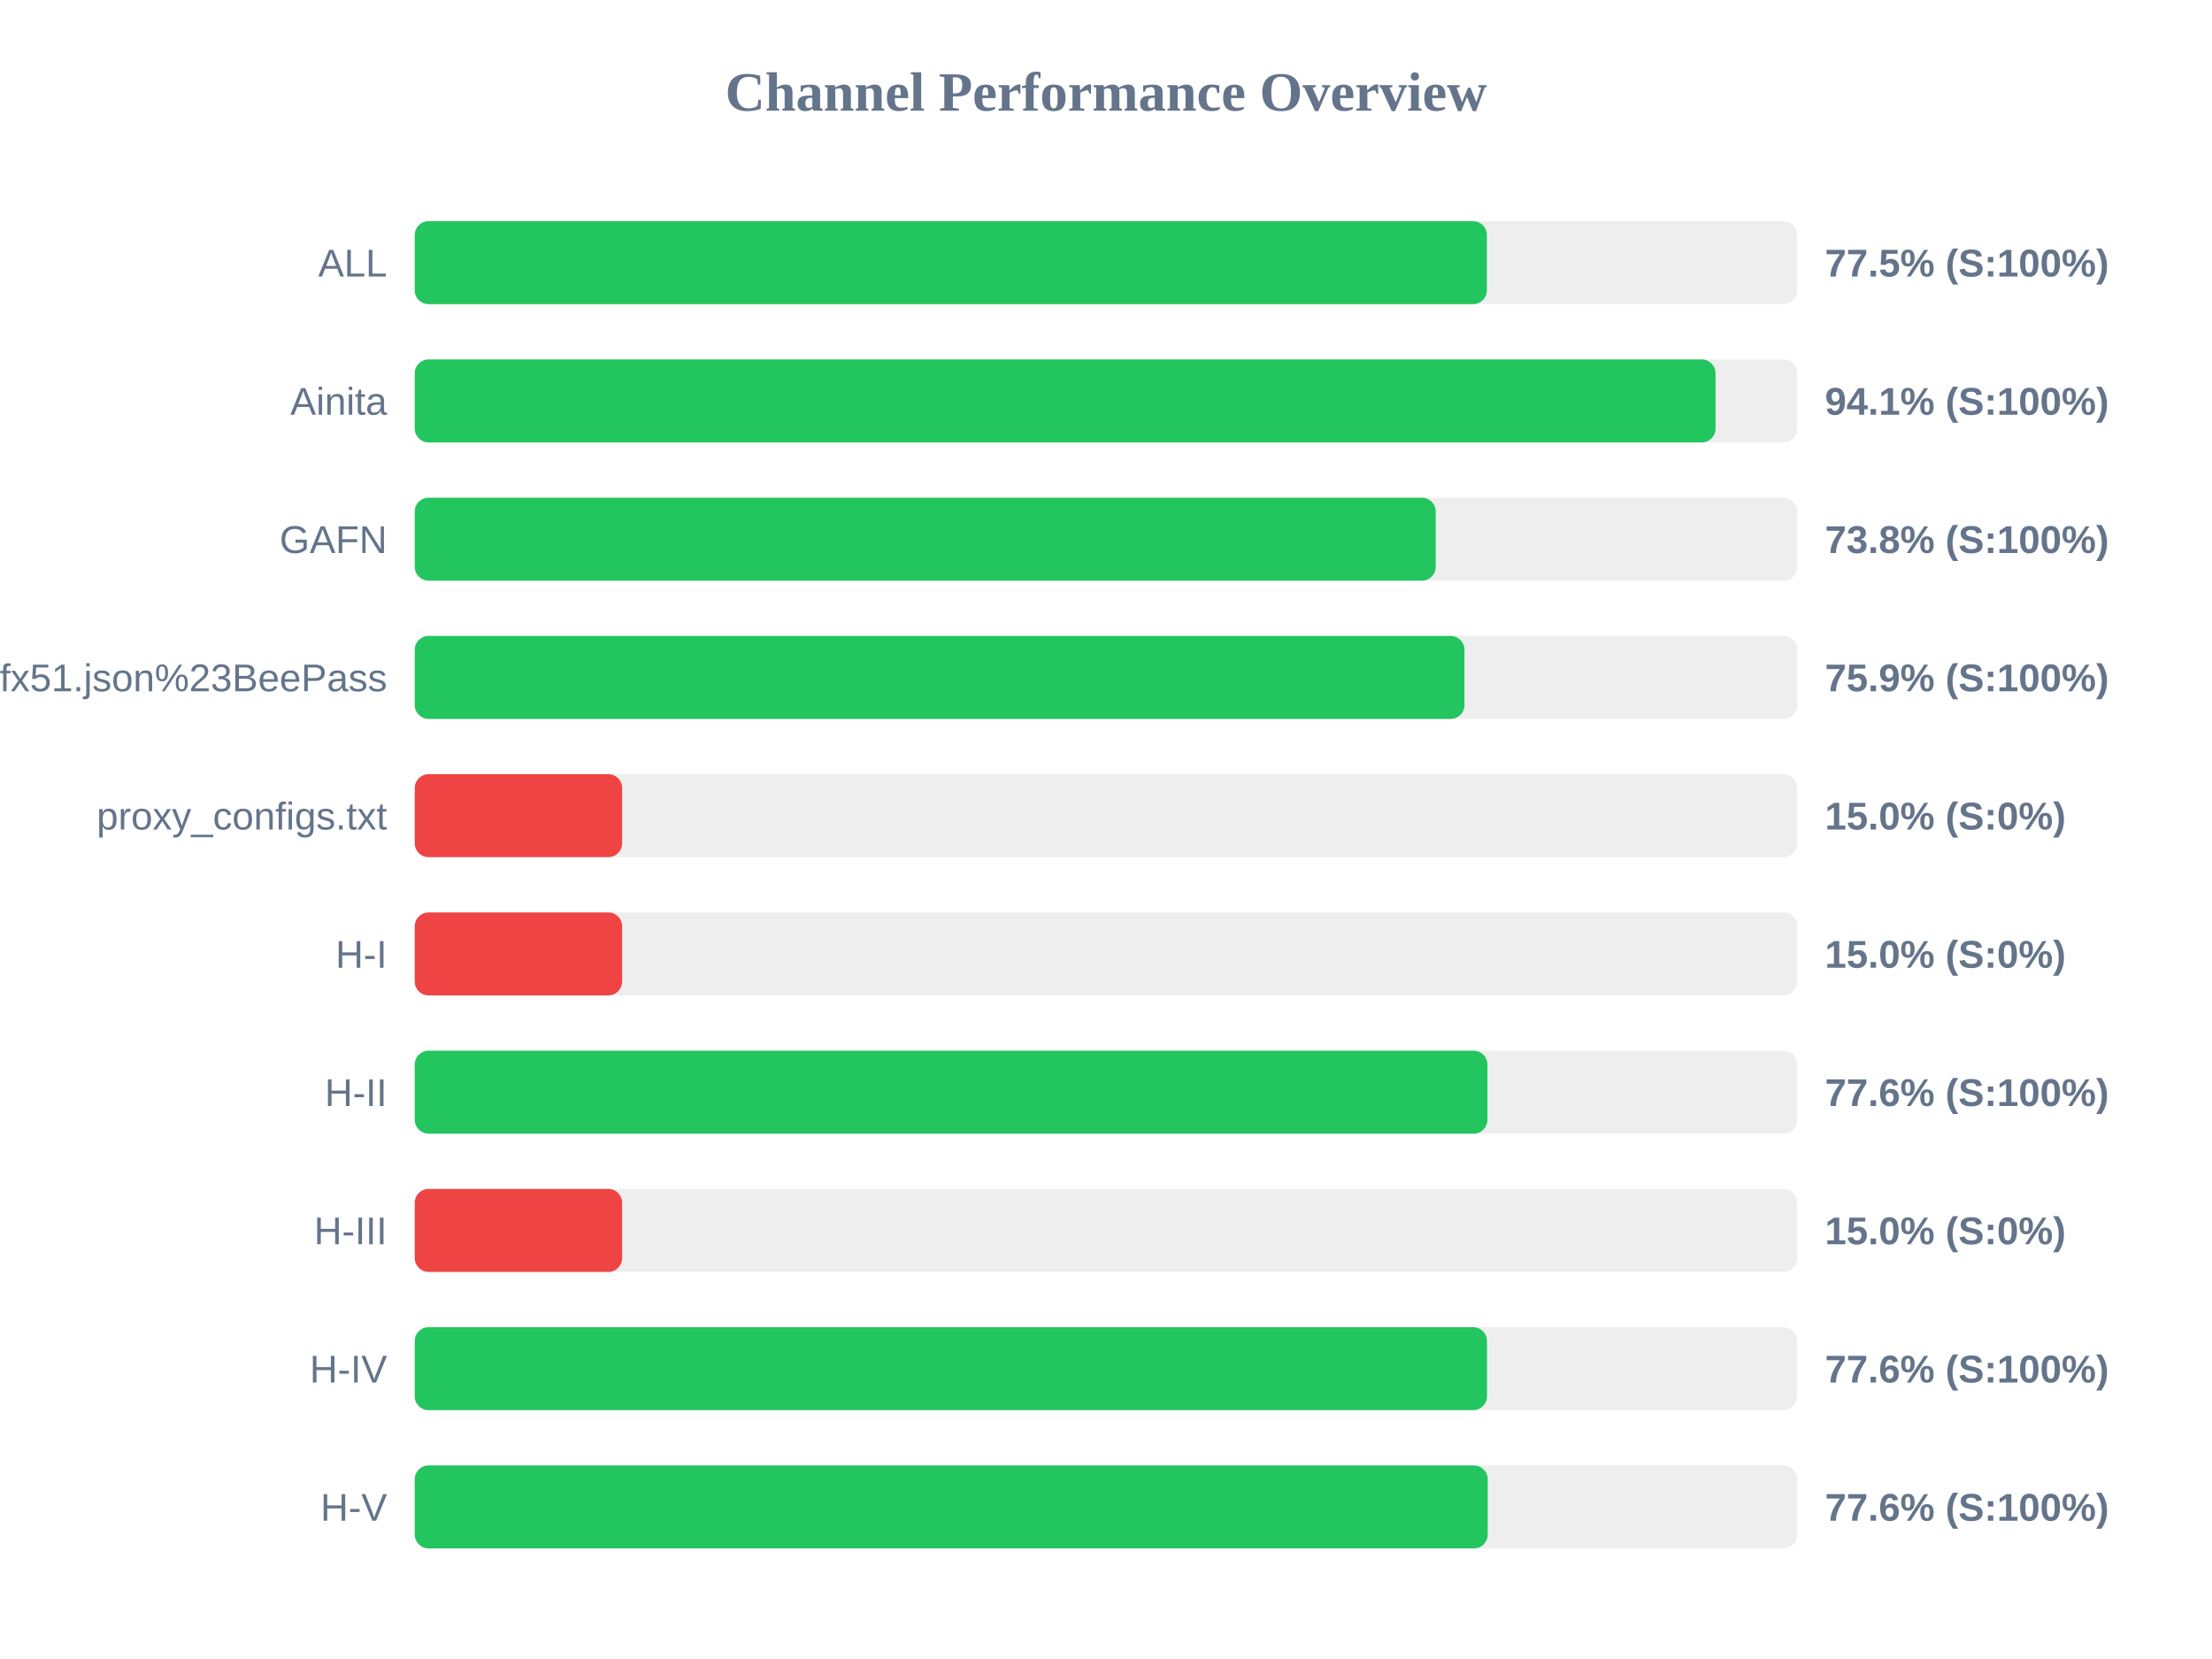
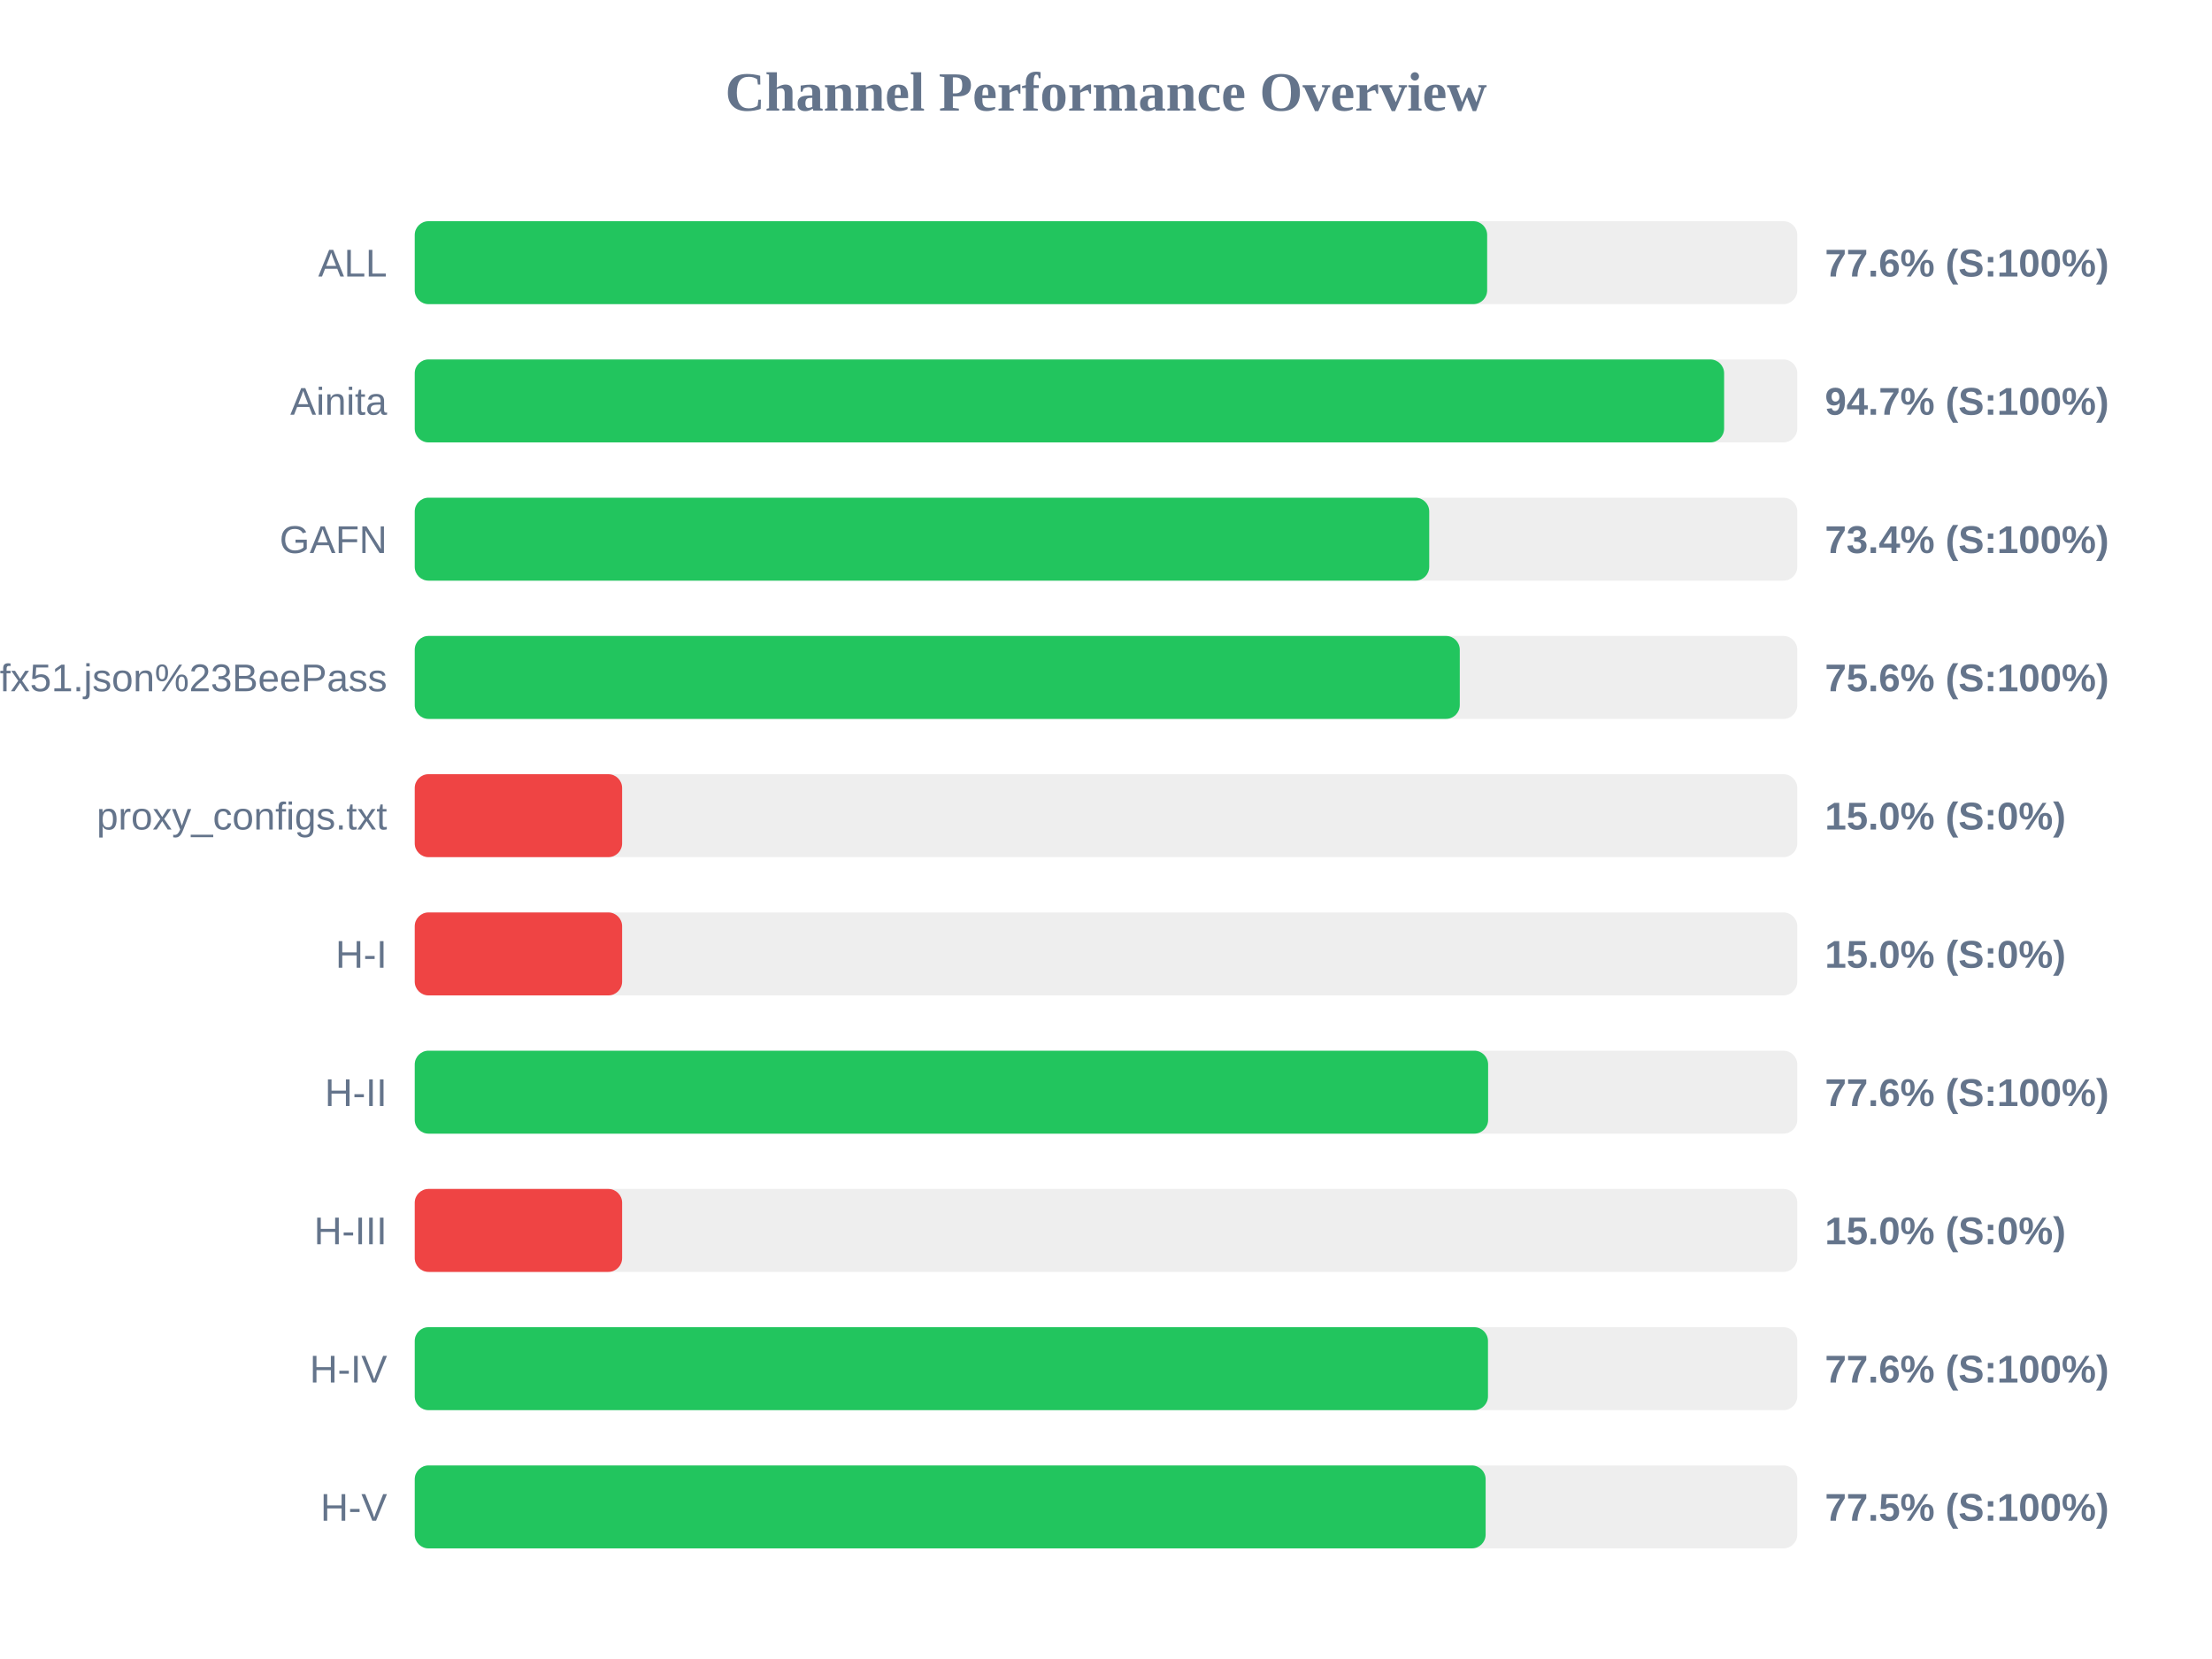
<svg xmlns="http://www.w3.org/2000/svg" width="800" height="600" version="1.1">
  <style>
        .row { font: 14px Arial; fill: #64748b; }
        .score { font: bold 14px Arial; fill: #64748b; }
    </style>
  <text x="400" y="40" text-anchor="middle" font-size="20px" font-weight="bold" fill="#64748b">Channel Performance Overview</text>
  <rect x="150" y="80" width="500" height="30" fill="#eee" rx="5" />
-   <rect x="150" y="80" width="387.75" height="30" fill="#22c55e" rx="5" />
+   <rect x="150" y="80" width="387.85" height="30" fill="#22c55e" rx="5" />
  <text x="140" y="100" text-anchor="end" class="row">ALL</text>
-   <text x="660" y="100" text-anchor="start" class="score">77.5% (S:100%)</text>
+   <text x="660" y="100" text-anchor="start" class="score">77.6% (S:100%)</text>
  <rect x="150" y="130" width="500" height="30" fill="#eee" rx="5" />
-   <rect x="150" y="130" width="470.45" height="30" fill="#22c55e" rx="5" />
+   <rect x="150" y="130" width="473.55" height="30" fill="#22c55e" rx="5" />
  <text x="140" y="150" text-anchor="end" class="row">Ainita</text>
-   <text x="660" y="150" text-anchor="start" class="score">94.1% (S:100%)</text>
+   <text x="660" y="150" text-anchor="start" class="score">94.7% (S:100%)</text>
  <rect x="150" y="180" width="500" height="30" fill="#eee" rx="5" />
-   <rect x="150" y="180" width="369.25" height="30" fill="#22c55e" rx="5" />
+   <rect x="150" y="180" width="366.9" height="30" fill="#22c55e" rx="5" />
  <text x="140" y="200" text-anchor="end" class="row">GAFN</text>
-   <text x="660" y="200" text-anchor="start" class="score">73.8% (S:100%)</text>
+   <text x="660" y="200" text-anchor="start" class="score">73.4% (S:100%)</text>
  <rect x="150" y="230" width="500" height="30" fill="#eee" rx="5" />
-   <rect x="150" y="230" width="379.65" height="30" fill="#22c55e" rx="5" />
+   <rect x="150" y="230" width="377.95" height="30" fill="#22c55e" rx="5" />
  <text x="140" y="250" text-anchor="end" class="row">sub?s=ssconf%3A%2F%2Fs3.amazonaws.com%2Fbeedynconprd%2Fzf38bv6oxi1nv3wfkpmxyfl8yj5fargza3foantoalu16vznl0ckxx7bgf1ufx51.json%23BeePass</text>
-   <text x="660" y="250" text-anchor="start" class="score">75.9% (S:100%)</text>
+   <text x="660" y="250" text-anchor="start" class="score">75.6% (S:100%)</text>
  <rect x="150" y="280" width="500" height="30" fill="#eee" rx="5" />
  <rect x="150" y="280" width="75.0" height="30" fill="#ef4444" rx="5" />
  <text x="140" y="300" text-anchor="end" class="row">proxy_configs.txt</text>
  <text x="660" y="300" text-anchor="start" class="score">15.0% (S:0%)</text>
  <rect x="150" y="330" width="500" height="30" fill="#eee" rx="5" />
  <rect x="150" y="330" width="75.0" height="30" fill="#ef4444" rx="5" />
  <text x="140" y="350" text-anchor="end" class="row">H-I</text>
  <text x="660" y="350" text-anchor="start" class="score">15.0% (S:0%)</text>
  <rect x="150" y="380" width="500" height="30" fill="#eee" rx="5" />
-   <rect x="150" y="380" width="387.95" height="30" fill="#22c55e" rx="5" />
+   <rect x="150" y="380" width="388.2" height="30" fill="#22c55e" rx="5" />
  <text x="140" y="400" text-anchor="end" class="row">H-II</text>
  <text x="660" y="400" text-anchor="start" class="score">77.6% (S:100%)</text>
  <rect x="150" y="430" width="500" height="30" fill="#eee" rx="5" />
  <rect x="150" y="430" width="75.0" height="30" fill="#ef4444" rx="5" />
  <text x="140" y="450" text-anchor="end" class="row">H-III</text>
  <text x="660" y="450" text-anchor="start" class="score">15.0% (S:0%)</text>
  <rect x="150" y="480" width="500" height="30" fill="#eee" rx="5" />
-   <rect x="150" y="480" width="387.8" height="30" fill="#22c55e" rx="5" />
+   <rect x="150" y="480" width="388.15" height="30" fill="#22c55e" rx="5" />
  <text x="140" y="500" text-anchor="end" class="row">H-IV</text>
  <text x="660" y="500" text-anchor="start" class="score">77.6% (S:100%)</text>
  <rect x="150" y="530" width="500" height="30" fill="#eee" rx="5" />
-   <rect x="150" y="530" width="388.05" height="30" fill="#22c55e" rx="5" />
+   <rect x="150" y="530" width="387.3" height="30" fill="#22c55e" rx="5" />
  <text x="140" y="550" text-anchor="end" class="row">H-V</text>
-   <text x="660" y="550" text-anchor="start" class="score">77.6% (S:100%)</text>
+   <text x="660" y="550" text-anchor="start" class="score">77.5% (S:100%)</text>
</svg>
